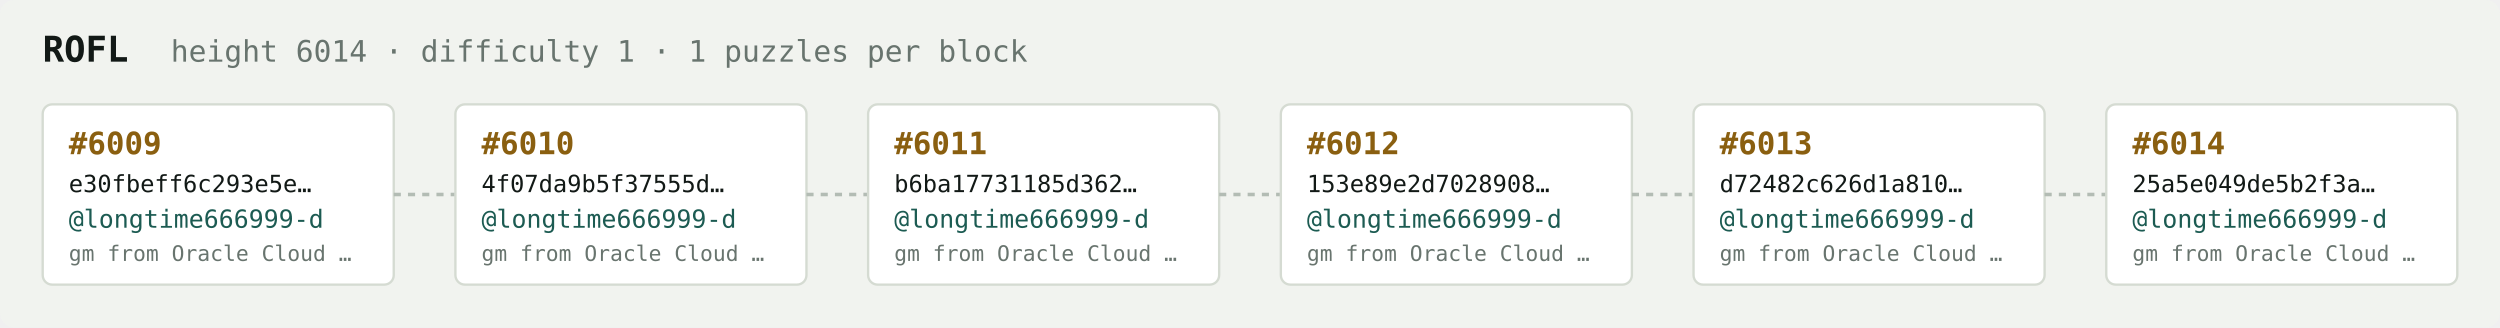
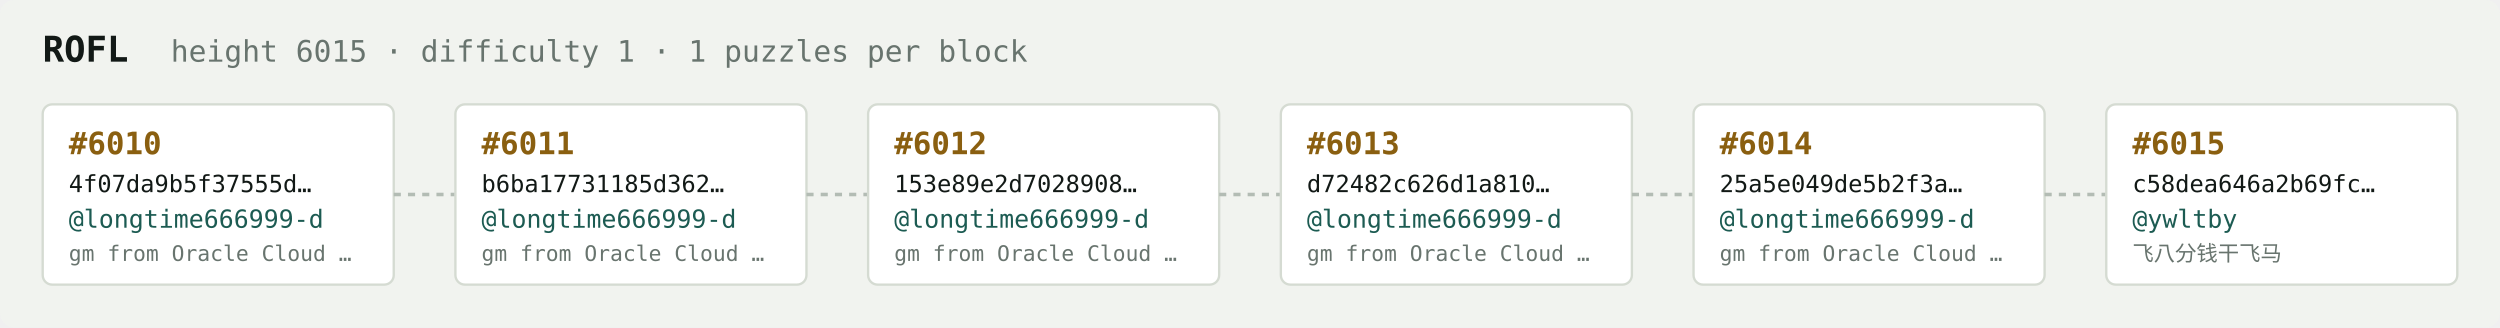
<svg xmlns="http://www.w3.org/2000/svg" width="1054" height="138" viewBox="0 0 1054 138" font-family="ui-monospace,SFMono-Regular,Menlo,monospace">
  <rect fill="#f1f3ef" width="1054" height="138" rx="6" />
  <text x="18" y="26" fill="#121916" font-size="15" font-weight="700">ROFL</text>
-   <text x="72" y="26" fill="#68746e" font-size="12.5">height 6014 · difficulty 1 · 1 puzzles per block</text>
+   <text x="72" y="26" fill="#68746e" font-size="12.5">height 6015 · difficulty 1 · 1 puzzles per block</text>
  <rect x="18" y="44" width="148" height="76" rx="4" fill="#ffffff" stroke="#d5dbd2" stroke-width="1" />
-   <text x="29" y="65" fill="#8a5f10" font-size="13" font-weight="700">#6009</text>
-   <text x="29" y="81" fill="#121916" font-size="10">e30fbeff6c293e5e…</text>
+   <text x="29" y="65" fill="#8a5f10" font-size="13" font-weight="700">#6010</text>
+   <text x="29" y="81" fill="#121916" font-size="10">4f07da9b5f37555d…</text>
  <text x="29" y="96" fill="#1c5b52" font-size="10.5">@longtime666999-d</text>
  <text x="29" y="110" fill="#68746e" font-size="9">gm from Oracle Cloud …</text>
  <line x1="166" y1="82.0" x2="192" y2="82.0" stroke="#b3bcb4" stroke-width="1.5" stroke-dasharray="3 3" />
  <rect x="192" y="44" width="148" height="76" rx="4" fill="#ffffff" stroke="#d5dbd2" stroke-width="1" />
-   <text x="203" y="65" fill="#8a5f10" font-size="13" font-weight="700">#6010</text>
-   <text x="203" y="81" fill="#121916" font-size="10">4f07da9b5f37555d…</text>
+   <text x="203" y="65" fill="#8a5f10" font-size="13" font-weight="700">#6011</text>
+   <text x="203" y="81" fill="#121916" font-size="10">b6ba17731185d362…</text>
  <text x="203" y="96" fill="#1c5b52" font-size="10.5">@longtime666999-d</text>
  <text x="203" y="110" fill="#68746e" font-size="9">gm from Oracle Cloud …</text>
  <line x1="340" y1="82.0" x2="366" y2="82.0" stroke="#b3bcb4" stroke-width="1.5" stroke-dasharray="3 3" />
  <rect x="366" y="44" width="148" height="76" rx="4" fill="#ffffff" stroke="#d5dbd2" stroke-width="1" />
-   <text x="377" y="65" fill="#8a5f10" font-size="13" font-weight="700">#6011</text>
-   <text x="377" y="81" fill="#121916" font-size="10">b6ba17731185d362…</text>
+   <text x="377" y="65" fill="#8a5f10" font-size="13" font-weight="700">#6012</text>
+   <text x="377" y="81" fill="#121916" font-size="10">153e89e2d7028908…</text>
  <text x="377" y="96" fill="#1c5b52" font-size="10.5">@longtime666999-d</text>
  <text x="377" y="110" fill="#68746e" font-size="9">gm from Oracle Cloud …</text>
  <line x1="514" y1="82.0" x2="540" y2="82.0" stroke="#b3bcb4" stroke-width="1.5" stroke-dasharray="3 3" />
  <rect x="540" y="44" width="148" height="76" rx="4" fill="#ffffff" stroke="#d5dbd2" stroke-width="1" />
-   <text x="551" y="65" fill="#8a5f10" font-size="13" font-weight="700">#6012</text>
-   <text x="551" y="81" fill="#121916" font-size="10">153e89e2d7028908…</text>
+   <text x="551" y="65" fill="#8a5f10" font-size="13" font-weight="700">#6013</text>
+   <text x="551" y="81" fill="#121916" font-size="10">d72482c626d1a810…</text>
  <text x="551" y="96" fill="#1c5b52" font-size="10.5">@longtime666999-d</text>
  <text x="551" y="110" fill="#68746e" font-size="9">gm from Oracle Cloud …</text>
  <line x1="688" y1="82.0" x2="714" y2="82.0" stroke="#b3bcb4" stroke-width="1.5" stroke-dasharray="3 3" />
  <rect x="714" y="44" width="148" height="76" rx="4" fill="#ffffff" stroke="#d5dbd2" stroke-width="1" />
-   <text x="725" y="65" fill="#8a5f10" font-size="13" font-weight="700">#6013</text>
-   <text x="725" y="81" fill="#121916" font-size="10">d72482c626d1a810…</text>
+   <text x="725" y="65" fill="#8a5f10" font-size="13" font-weight="700">#6014</text>
+   <text x="725" y="81" fill="#121916" font-size="10">25a5e049de5b2f3a…</text>
  <text x="725" y="96" fill="#1c5b52" font-size="10.5">@longtime666999-d</text>
  <text x="725" y="110" fill="#68746e" font-size="9">gm from Oracle Cloud …</text>
  <line x1="862" y1="82.0" x2="888" y2="82.0" stroke="#b3bcb4" stroke-width="1.5" stroke-dasharray="3 3" />
  <rect x="888" y="44" width="148" height="76" rx="4" fill="#ffffff" stroke="#d5dbd2" stroke-width="1" />
-   <text x="899" y="65" fill="#8a5f10" font-size="13" font-weight="700">#6014</text>
-   <text x="899" y="81" fill="#121916" font-size="10">25a5e049de5b2f3a…</text>
-   <text x="899" y="96" fill="#1c5b52" font-size="10.5">@longtime666999-d</text>
-   <text x="899" y="110" fill="#68746e" font-size="9">gm from Oracle Cloud …</text>
+   <text x="899" y="65" fill="#8a5f10" font-size="13" font-weight="700">#6015</text>
+   <text x="899" y="81" fill="#121916" font-size="10">c58dea646a2b69fc…</text>
+   <text x="899" y="96" fill="#1c5b52" font-size="10.5">@ywltby</text>
+   <text x="899" y="110" fill="#68746e" font-size="9">飞八分钱干飞马</text>
</svg>
